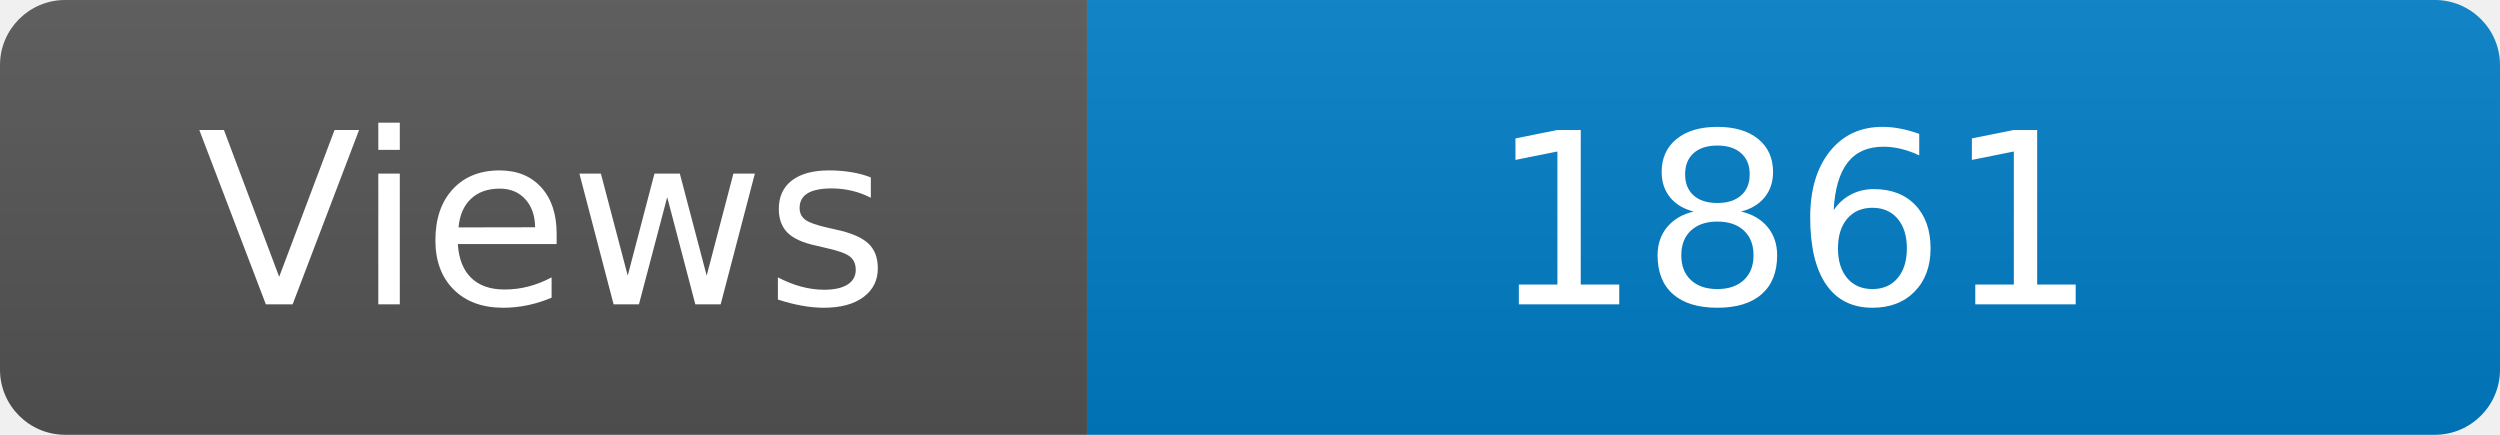
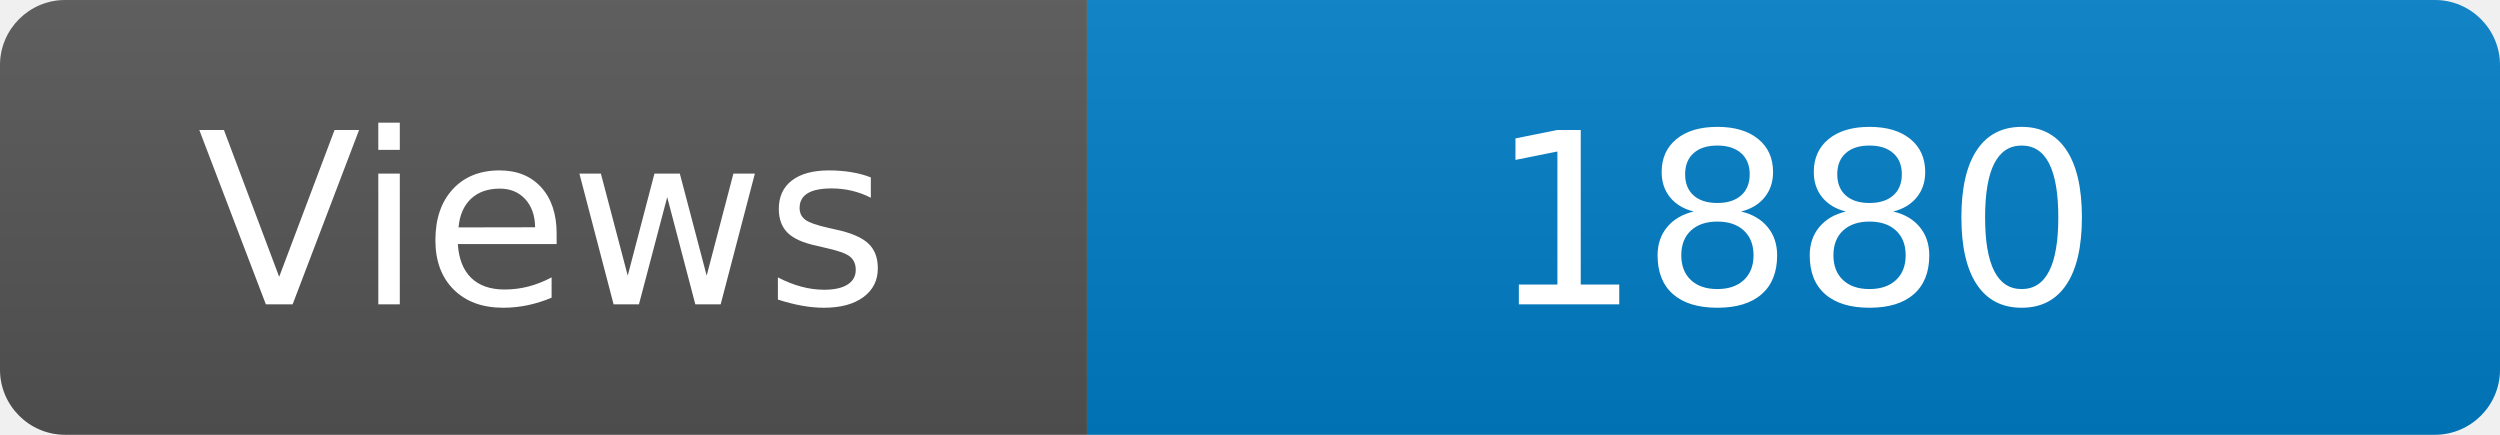
<svg xmlns="http://www.w3.org/2000/svg" width="115" height="20" role="img" aria-label="Maintained?: yes">
  <linearGradient id="s" x2="0" y2="100%">
    <stop offset="0" stop-color="#bbb" stop-opacity=".1" />
    <stop offset="1" stop-opacity=".1" />
  </linearGradient>
  <clipPath id="r">
    <rect width="115" height="20" rx="3" fill="#fff" />
  </clipPath>
  <g clip-path="url(#r)">
    <rect width="50" height="20" fill="#555" />
    <rect x="50" width="160" height="20" fill="#007ec6" />
    <rect width="115" height="20" fill="url(#s)" />
  </g>
  <g fill="#fff" text-anchor="middle" font-family="Verdana,Geneva,DejaVu Sans,sans-serif" font-size="110">
    <text x="250" y="140" transform="scale(.1)" fill="#fff">Views</text>
-     <text x="825" y="140" transform="scale(.1)" fill="#fff">1861</text>
+     <text x="825" y="140" transform="scale(.1)" fill="#fff">1880</text>
  </g>
</svg>
